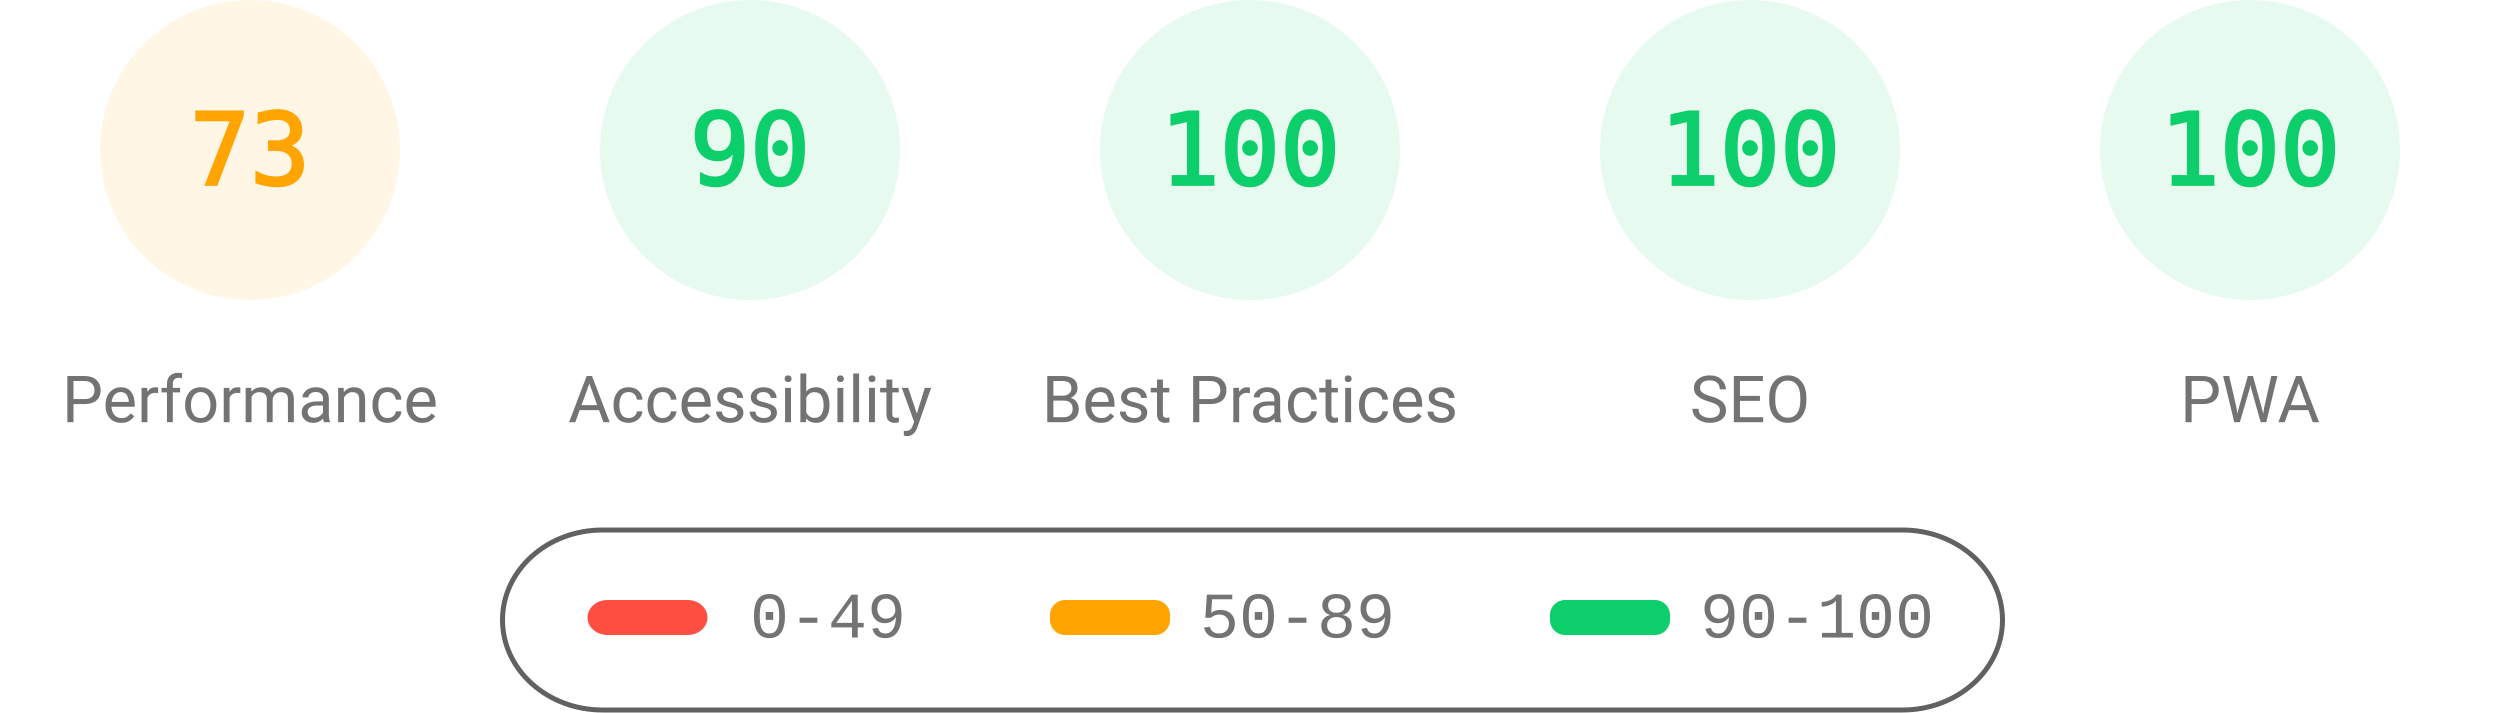
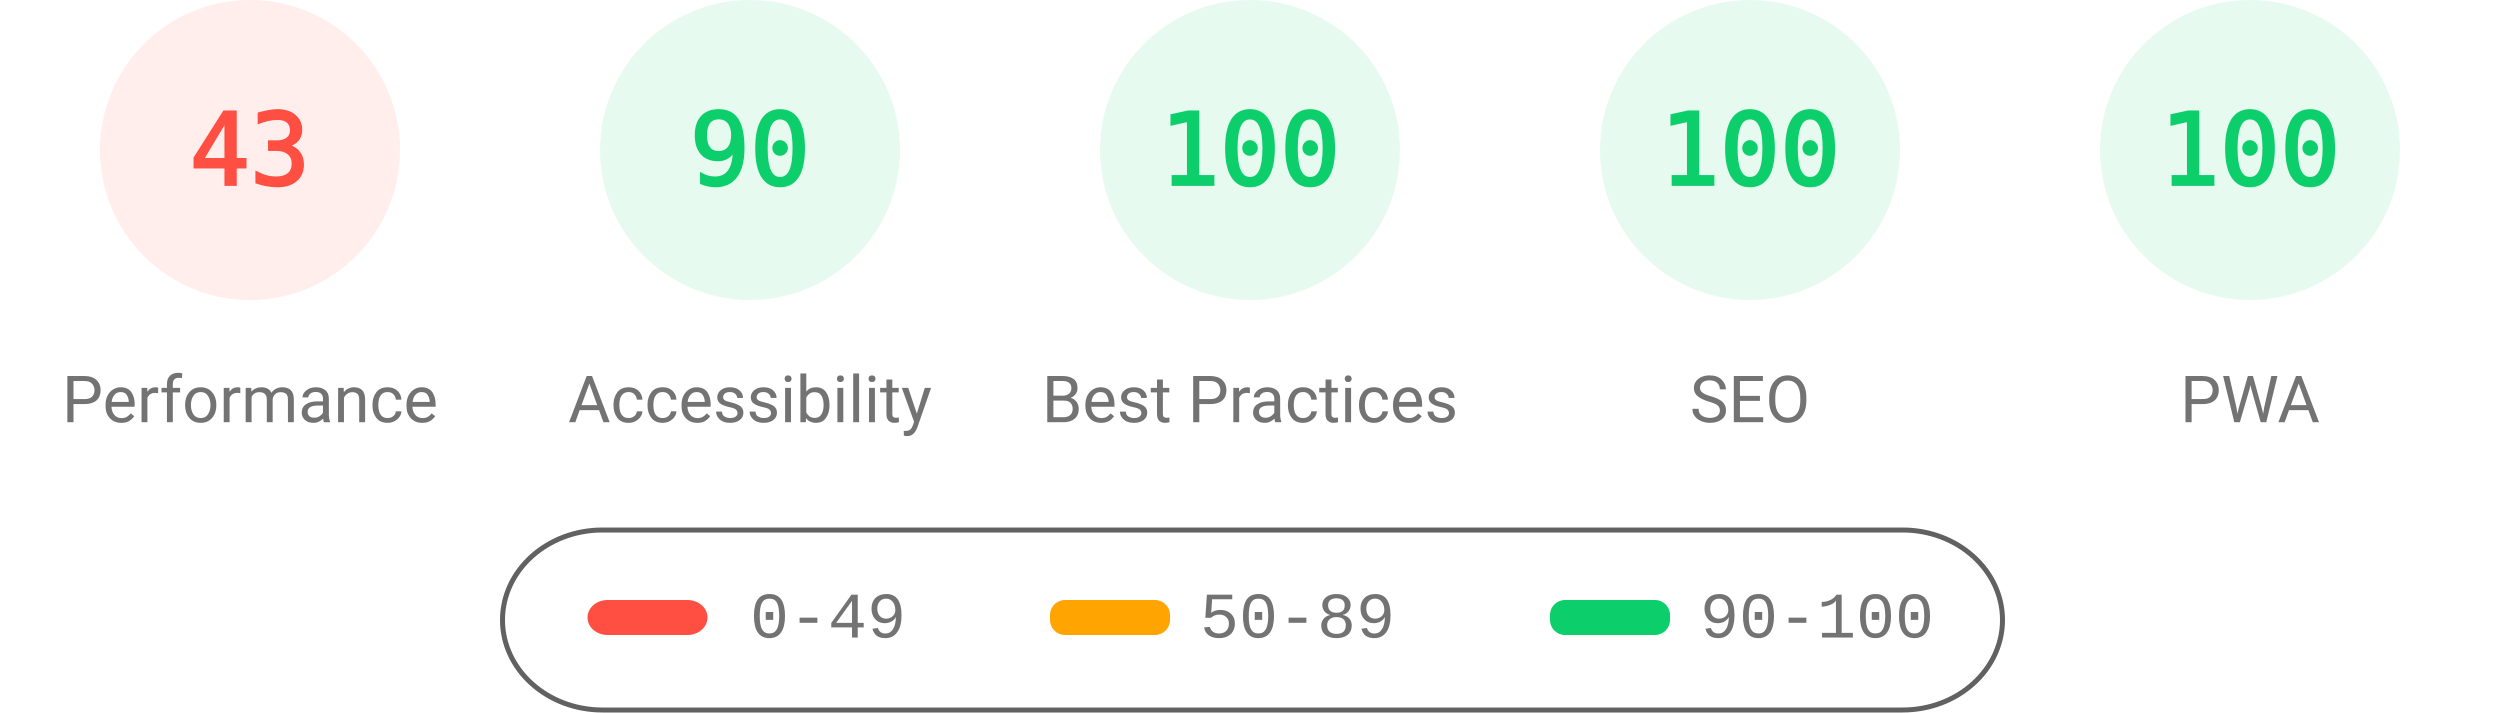
<svg xmlns="http://www.w3.org/2000/svg" fill="none" width="1000" height="285">
  <style>.gauge-base{opacity:.1}.gauge-arc{fill:none;animation-delay:250ms;stroke-linecap:round;transform:rotate(-90deg);transform-origin:100px 60px;animation:load-gauge 1s ease forwards}.guage-text{font-size:40px;font-family:monospace;text-align:center}.guage-red{color:#ff4e42;fill:#ff4e42;stroke:#ff4e42}.guage-orange{color:#ffa400;fill:#ffa400;stroke:#ffa400}.guage-green{color:#0cce6b;fill:#0cce6b;stroke:#0cce6b}.guage-undefined{color:#5c5c5c;fill:#5c5c5c;stroke:#5c5c5c}.guage-title{color:#737373;fill:#737373;stroke:none;font-size:26px;line-height:26px;font-family:Roboto,Halvetica,Arial,sans-serif}@keyframes load-gauge{from{stroke-dasharray:0 352.858}}</style>
-   <svg class="guage-div guage-perf guage-orange" viewBox="0 0 200 200" width="200" height="200">
+   <svg class="guage-div guage-perf guage-red" viewBox="0 0 200 200" width="200" height="200">
    <circle class="gauge-base" r="56" cx="100" cy="60" stroke-width="8" />
-     <circle class="gauge-arc guage-arc-1" r="56" cx="100" cy="60" stroke-width="8" style="stroke-dasharray:256.856,351.858" />
-     <text class="guage-text" x="100" y="60" alignment-baseline="central" dominant-baseline="central" text-anchor="middle">73</text>
+     <circle class="gauge-arc guage-arc-1" r="56" cx="100" cy="60" stroke-width="8" style="stroke-dasharray:151.299,351.858" />
+     <text class="guage-text" x="100" y="60" alignment-baseline="central" dominant-baseline="central" text-anchor="middle">43</text>
    <text class="guage-title" x="100" y="160" alignment-baseline="central" dominant-baseline="central" text-anchor="middle">Performance</text>
  </svg>
  <svg class="guage-div guage-acc guage-green" viewBox="0 0 200 200" width="200" height="200" x="200">
    <circle class="gauge-base" r="56" cx="100" cy="60" stroke-width="8" />
    <circle class="gauge-arc guage-arc-2" r="56" cx="100" cy="60" stroke-width="8" style="stroke-dasharray:316.672,351.858" />
    <text class="guage-text" x="100" y="60" alignment-baseline="central" dominant-baseline="central" text-anchor="middle">90</text>
    <text class="guage-title" x="100" y="160" alignment-baseline="central" dominant-baseline="central" text-anchor="middle">Accessibility</text>
  </svg>
  <svg class="guage-div guage-best guage-green" viewBox="0 0 200 200" width="200" height="200" x="400">
    <circle class="gauge-base" r="56" cx="100" cy="60" stroke-width="8" />
    <circle class="gauge-arc guage-arc-3" r="56" cx="100" cy="60" stroke-width="8" style="stroke-dasharray:351.858,351.858" />
    <text class="guage-text" x="100" y="60" alignment-baseline="central" dominant-baseline="central" text-anchor="middle">100</text>
    <text class="guage-title" x="100" y="160" alignment-baseline="central" dominant-baseline="central" text-anchor="middle">Best Practices</text>
  </svg>
  <svg class="guage-div guage-seo guage-green" viewBox="0 0 200 200" width="200" height="200" x="600">
    <circle class="gauge-base" r="56" cx="100" cy="60" stroke-width="8" />
    <circle class="gauge-arc guage-arc-4" r="56" cx="100" cy="60" stroke-width="8" style="stroke-dasharray:351.858,351.858" />
    <text class="guage-text" x="100" y="60" alignment-baseline="central" dominant-baseline="central" text-anchor="middle">100</text>
    <text class="guage-title" x="100" y="160" alignment-baseline="central" dominant-baseline="central" text-anchor="middle">SEO</text>
  </svg>
  <svg class="guage-div guage-pwa guage-green" viewBox="0 0 200 200" width="200" height="200" x="800">
    <circle class="gauge-base" r="56" cx="100" cy="60" stroke-width="8" />
    <circle class="gauge-arc guage-arc-4" r="56" cx="100" cy="60" stroke-width="8" style="stroke-dasharray:351.858,351.858" />
    <text class="guage-text" x="100" y="60" alignment-baseline="central" dominant-baseline="central" text-anchor="middle">100</text>
    <text class="guage-title" x="100" y="160" alignment-baseline="central" dominant-baseline="central" text-anchor="middle">PWA</text>
  </svg>
  <svg width="604" height="76" x="200" y="210">
    <path fill="none" id="canvas_background" d="M-1-1h604v80H-1z" />
    <rect fill-opacity="0" stroke="#616161" stroke-width="2" rx="40" id="svg_2" height="72" width="600" y="2" x="1" fill="#000" />
    <rect stroke="#000" rx="8" id="svg_3" height="14" width="48" y="30" x="35" stroke-opacity="null" stroke-width="0" fill="#ff4e42" />
    <rect stroke="#000" rx="6" id="svg_4" height="14" width="48" y="30" x="220" stroke-opacity="null" stroke-width="0" fill="#ffa400" />
    <rect stroke="#000" rx="6" id="svg_5" height="14" width="48" y="30" x="420" stroke-opacity="null" stroke-width="0" fill="#0cce6b" />
    <text xml:space="preserve" text-anchor="start" font-family="'Courier New', Courier, monospace" font-size="26" id="svg_6" y="45" x="100" stroke-opacity="null" stroke-width="0" stroke="#000" fill="#737373">0-49</text>
    <text xml:space="preserve" text-anchor="start" font-family="'Courier New', Courier, monospace" font-size="26" id="svg_7" y="45" x="280" stroke-opacity="null" stroke-width="0" stroke="#000" fill="#737373">50-89</text>
    <text xml:space="preserve" text-anchor="start" font-family="'Courier New', Courier, monospace" font-size="26" id="svg_8" y="45" x="480" stroke-opacity="null" stroke-width="0" stroke="#000" fill="#737373">90-100</text>
  </svg>
</svg>
